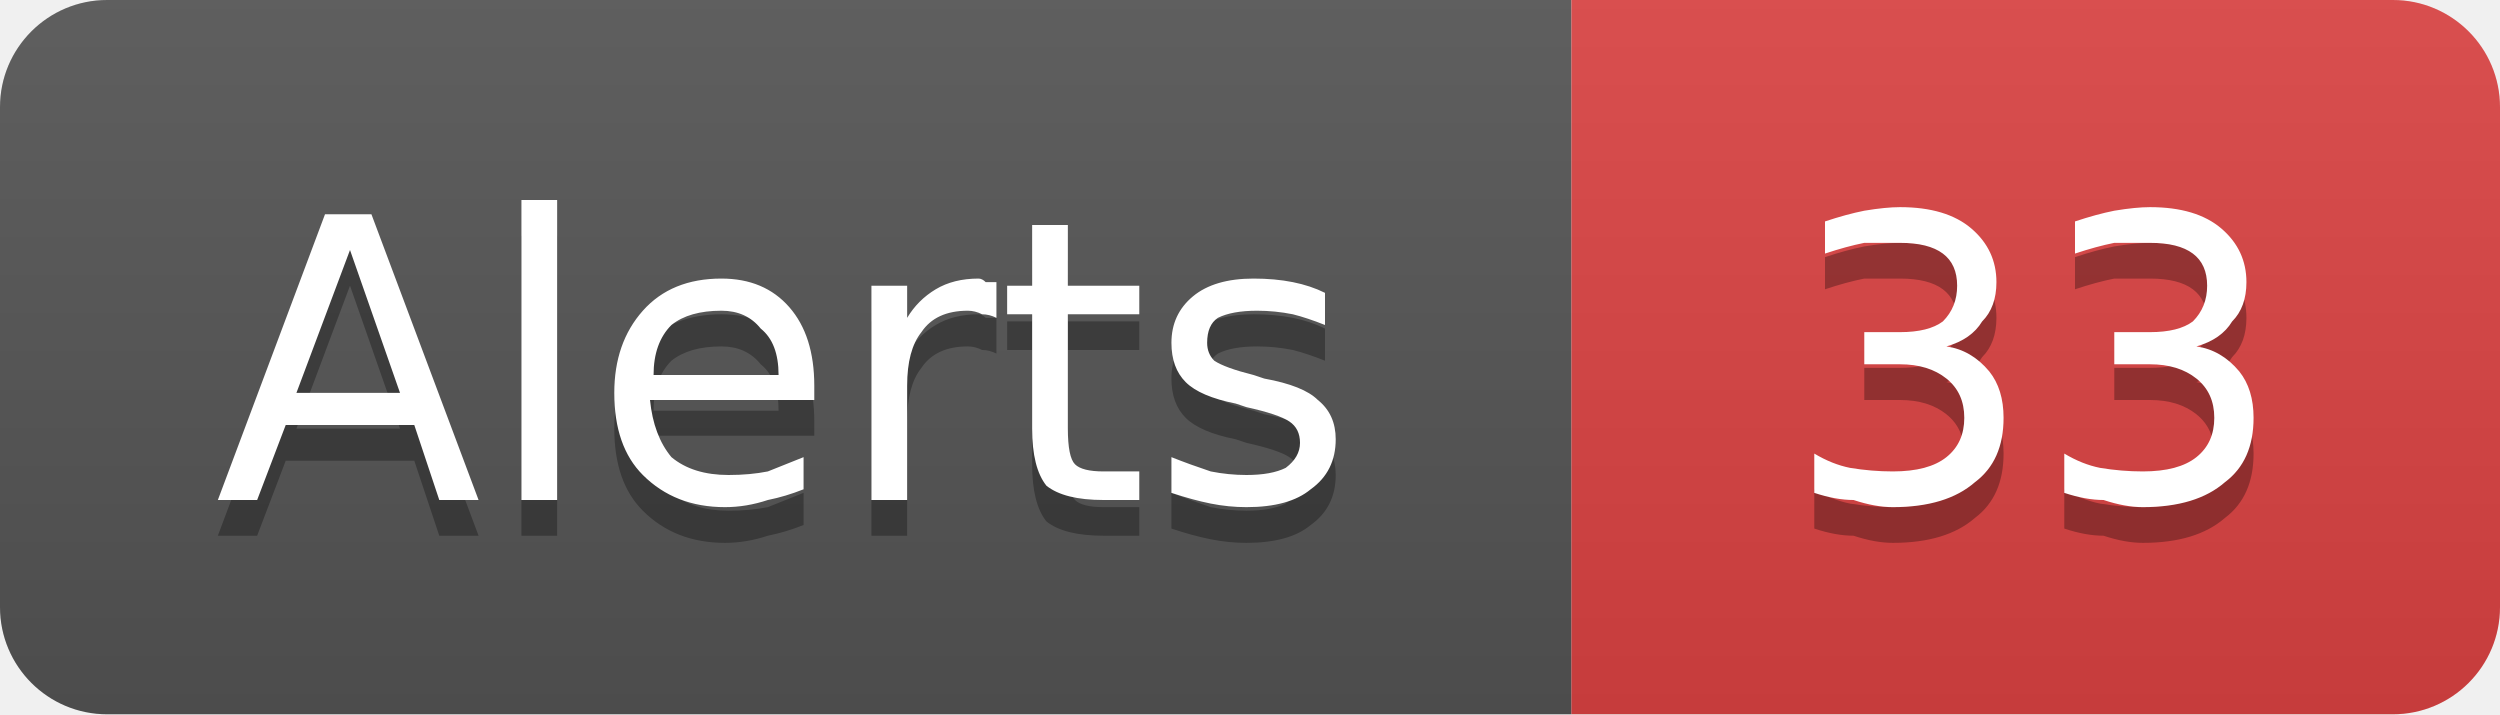
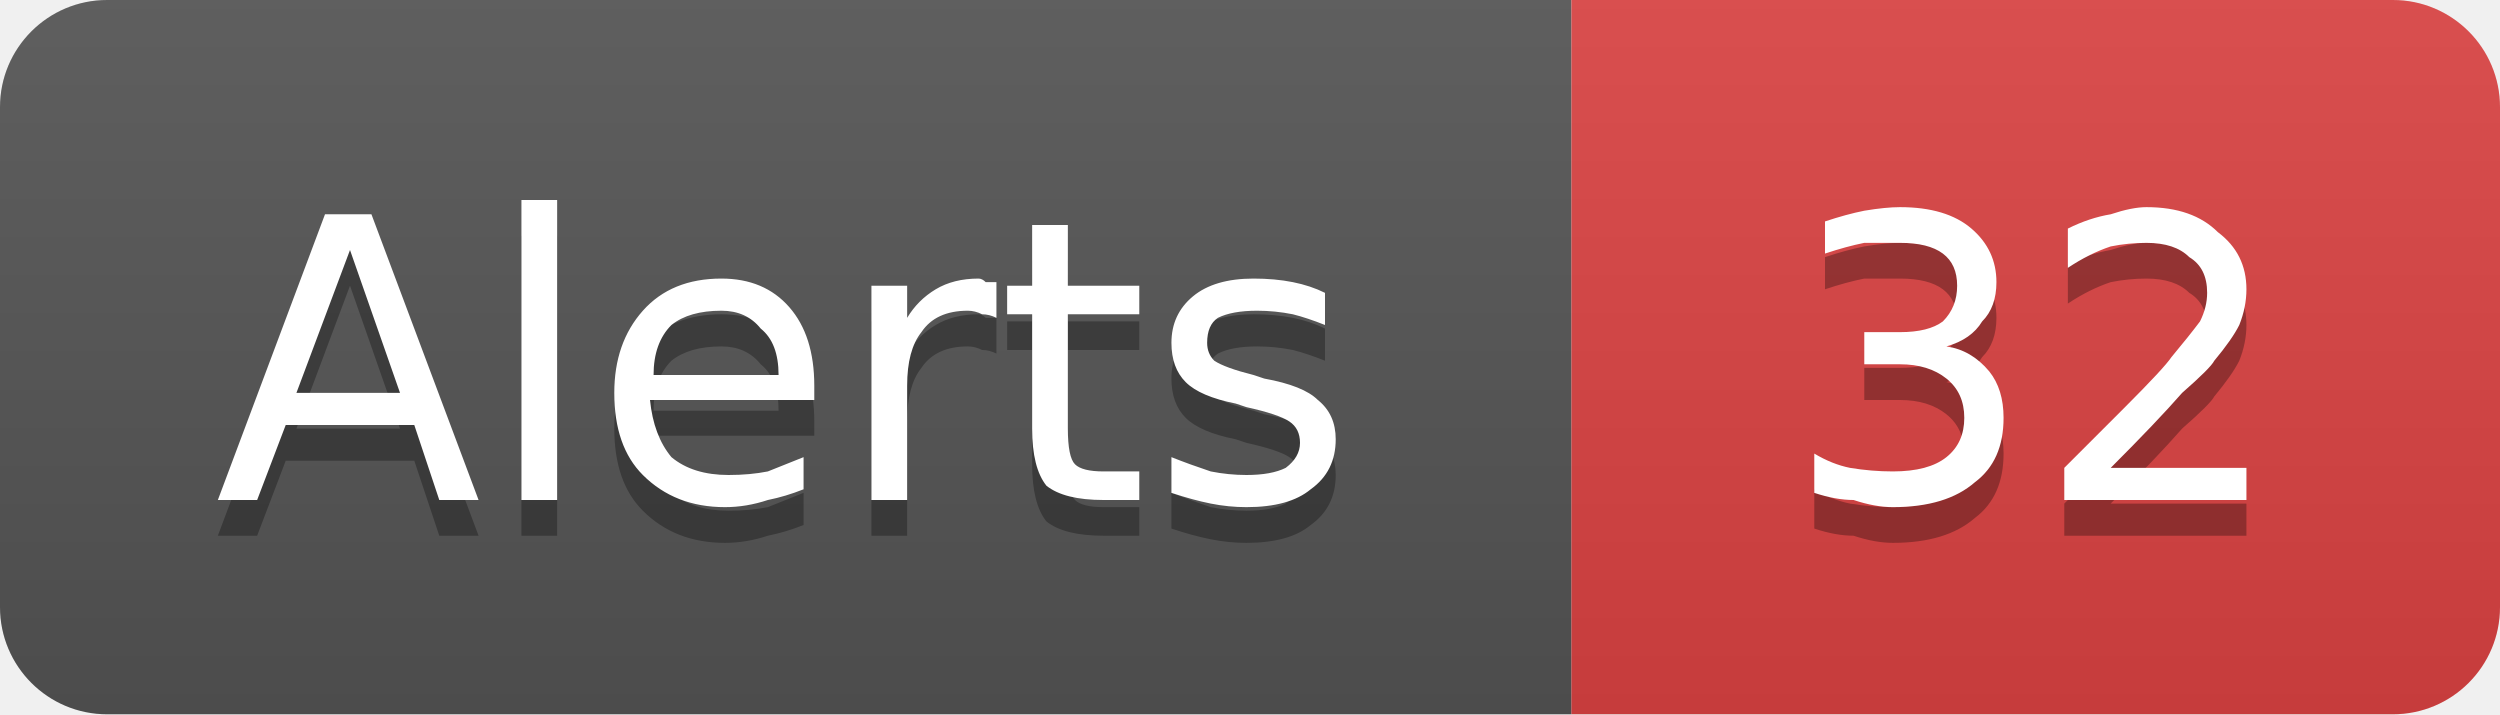
- <svg xmlns="http://www.w3.org/2000/svg" width="70" height="20" viewBox="0 0 70 20" role="img" aria-label="Alerts: 33">
+ <svg xmlns="http://www.w3.org/2000/svg" width="70" height="20" viewBox="0 0 70 20" role="img" aria-label="Alerts: 32">
  <linearGradient id="g-cluster_alert_count" x2="0" y2="100%">
    <stop offset="0" stop-color="#bbb" stop-opacity=".1" />
    <stop offset="1" stop-opacity=".1" />
  </linearGradient>
  <clipPath id="r-cluster_alert_count">
    <rect width="70" height="20" rx="3" fill="#fff" />
  </clipPath>
  <g clip-path="url(#r-cluster_alert_count)">
    <rect width="44" height="20" fill="#555" />
    <rect x="44" width="26" height="20" fill="#dd4343" />
    <rect width="70" height="20" fill="url(#g-cluster_alert_count)" />
    <path transform="translate(0 1)" fill="#010101" fill-opacity=".3" d="M9.8 7.0L8.3 11.0L11.2 11.0L9.8 7.0ZM9.1 6.0L10.4 6.0L13.4 14.0L12.3 14.0L11.6 11.9L8.0 11.9L7.2 14.0L6.1 14.0L9.1 6.0ZM14.6 5.6L15.6 5.6L15.6 14.0L14.6 14.0L14.6 5.6ZM22.8 10.8L22.8 11.2L18.2 11.2Q18.3 12.2 18.8 12.8Q19.4 13.3 20.4 13.3Q21.0 13.3 21.5 13.2Q22.0 13.0 22.5 12.8L22.5 13.7Q22.0 13.9 21.5 14.0Q20.9 14.2 20.3 14.2Q18.9 14.2 18.0 13.3Q17.2 12.5 17.2 11.0Q17.2 9.6 18.0 8.7Q18.8 7.8 20.2 7.8Q21.4 7.8 22.1 8.6Q22.8 9.4 22.8 10.8ZM21.8 10.5Q21.8 9.6 21.3 9.2Q20.9 8.7 20.2 8.7Q19.3 8.7 18.8 9.1Q18.3 9.6 18.3 10.5L21.8 10.5ZM27.9 8.9Q27.7 8.8 27.5 8.8Q27.3 8.7 27.1 8.7Q26.2 8.7 25.8 9.3Q25.4 9.8 25.4 10.8L25.4 14.0L24.4 14.0L24.4 8.0L25.4 8.0L25.4 8.9Q25.7 8.4 26.2 8.1Q26.7 7.8 27.4 7.8Q27.5 7.8 27.6 7.9Q27.7 7.9 27.9 7.9L27.9 8.9ZM29.9 6.3L29.9 8.0L31.9 8.0L31.9 8.8L29.9 8.8L29.9 12.0Q29.9 12.8 30.1 13.0Q30.3 13.2 30.9 13.2L31.9 13.2L31.9 14.0L30.9 14.0Q29.8 14.0 29.3 13.6Q28.9 13.1 28.9 12.0L28.9 8.8L28.2 8.8L28.2 8.0L28.9 8.0L28.9 6.3L29.9 6.3ZM37.1 8.2L37.1 9.1Q36.6 8.9 36.2 8.8Q35.7 8.7 35.2 8.7Q34.5 8.7 34.1 8.9Q33.8 9.1 33.8 9.6Q33.8 9.9 34.0 10.1Q34.3 10.3 35.1 10.5L35.4 10.6Q36.5 10.8 36.9 11.2Q37.4 11.6 37.4 12.3Q37.4 13.2 36.7 13.7Q36.1 14.2 34.9 14.2Q34.4 14.2 33.9 14.1Q33.4 14.0 32.8 13.8L32.8 12.8Q33.3 13.0 33.9 13.2Q34.4 13.3 34.9 13.3Q35.6 13.3 36.0 13.1Q36.4 12.8 36.4 12.4Q36.4 12.0 36.1 11.8Q35.8 11.6 34.9 11.4L34.6 11.3Q33.6 11.1 33.2 10.7Q32.8 10.3 32.8 9.6Q32.8 8.8 33.4 8.3Q34.0 7.8 35.1 7.8Q35.7 7.8 36.2 7.9Q36.7 8.0 37.1 8.2Z" />
    <path fill="#fff" d="M9.8 7.0L8.3 11.0L11.2 11.0L9.8 7.0ZM9.1 6.0L10.4 6.0L13.4 14.0L12.3 14.0L11.6 11.9L8.0 11.9L7.2 14.0L6.1 14.0L9.1 6.0ZM14.6 5.6L15.6 5.6L15.6 14.0L14.6 14.0L14.6 5.6ZM22.8 10.8L22.8 11.2L18.2 11.2Q18.3 12.2 18.8 12.8Q19.4 13.3 20.4 13.3Q21.0 13.3 21.5 13.2Q22.0 13.0 22.5 12.8L22.5 13.7Q22.0 13.9 21.5 14.0Q20.9 14.2 20.3 14.2Q18.9 14.2 18.0 13.3Q17.2 12.5 17.2 11.0Q17.2 9.6 18.0 8.7Q18.8 7.8 20.2 7.8Q21.4 7.8 22.1 8.6Q22.8 9.4 22.8 10.8ZM21.8 10.5Q21.8 9.6 21.3 9.2Q20.9 8.7 20.2 8.7Q19.3 8.7 18.8 9.1Q18.3 9.6 18.3 10.5L21.8 10.5ZM27.9 8.9Q27.7 8.8 27.5 8.8Q27.3 8.7 27.1 8.7Q26.2 8.7 25.8 9.3Q25.4 9.8 25.4 10.8L25.4 14.0L24.4 14.0L24.4 8.0L25.4 8.0L25.4 8.9Q25.7 8.4 26.2 8.1Q26.7 7.8 27.4 7.8Q27.5 7.8 27.6 7.9Q27.7 7.9 27.9 7.9L27.9 8.9ZM29.9 6.3L29.9 8.0L31.9 8.0L31.9 8.8L29.9 8.8L29.9 12.0Q29.9 12.8 30.1 13.0Q30.3 13.2 30.9 13.2L31.9 13.2L31.9 14.0L30.9 14.0Q29.8 14.0 29.3 13.6Q28.9 13.1 28.9 12.0L28.9 8.8L28.2 8.8L28.2 8.0L28.9 8.0L28.9 6.3L29.9 6.3ZM37.1 8.2L37.1 9.1Q36.6 8.9 36.2 8.8Q35.7 8.7 35.2 8.7Q34.5 8.7 34.1 8.9Q33.8 9.1 33.8 9.6Q33.8 9.9 34.0 10.1Q34.3 10.3 35.1 10.5L35.4 10.6Q36.5 10.8 36.9 11.2Q37.4 11.6 37.4 12.3Q37.4 13.2 36.7 13.7Q36.1 14.2 34.9 14.2Q34.4 14.2 33.9 14.1Q33.4 14.0 32.8 13.8L32.8 12.8Q33.3 13.0 33.9 13.2Q34.4 13.3 34.9 13.3Q35.6 13.3 36.0 13.1Q36.4 12.8 36.4 12.4Q36.4 12.0 36.1 11.8Q35.8 11.6 34.9 11.4L34.6 11.3Q33.6 11.1 33.2 10.7Q32.8 10.3 32.8 9.6Q32.8 8.8 33.4 8.3Q34.0 7.8 35.1 7.8Q35.7 7.8 36.2 7.9Q36.7 8.0 37.1 8.2Z" />
-     <path transform="translate(0 1)" fill="#010101" fill-opacity=".3" d="M54.5 9.7Q55.2 9.8 55.7 10.4Q56.1 10.9 56.1 11.7Q56.1 12.9 55.3 13.5Q54.5 14.2 53.0 14.2Q52.5 14.2 51.9 14.0Q51.4 14.0 50.8 13.8L50.8 12.7Q51.3 13.0 51.8 13.1Q52.4 13.2 53.0 13.2Q54.0 13.2 54.5 12.8Q55.0 12.4 55.0 11.7Q55.0 11.0 54.5 10.6Q54.0 10.2 53.2 10.2L52.2 10.2L52.2 9.3L53.2 9.3Q54.0 9.3 54.4 9.0Q54.8 8.6 54.8 8.0Q54.8 7.4 54.4 7.1Q54.0 6.8 53.2 6.8Q52.7 6.8 52.2 6.8Q51.7 6.9 51.1 7.1L51.1 6.2Q51.7 6.0 52.2 5.9Q52.8 5.8 53.2 5.8Q54.5 5.8 55.2 6.4Q55.9 7.0 55.9 7.9Q55.9 8.6 55.5 9.0Q55.2 9.5 54.5 9.7ZM61.5 9.7Q62.2 9.8 62.7 10.4Q63.1 10.9 63.1 11.7Q63.1 12.9 62.3 13.5Q61.5 14.2 60.0 14.2Q59.5 14.2 58.9 14.0Q58.4 14.0 57.8 13.8L57.8 12.7Q58.3 13.0 58.8 13.1Q59.4 13.2 60.0 13.2Q61.0 13.2 61.5 12.8Q62.0 12.4 62.0 11.7Q62.0 11.0 61.5 10.6Q61.0 10.2 60.2 10.2L59.2 10.2L59.2 9.3L60.2 9.3Q61.0 9.3 61.4 9.0Q61.8 8.6 61.8 8.0Q61.8 7.4 61.4 7.1Q61.0 6.8 60.2 6.8Q59.7 6.8 59.2 6.8Q58.7 6.9 58.1 7.1L58.1 6.2Q58.7 6.0 59.2 5.9Q59.8 5.8 60.2 5.8Q61.5 5.8 62.2 6.4Q62.9 7.0 62.9 7.9Q62.9 8.6 62.5 9.0Q62.2 9.5 61.5 9.7Z" />
-     <path fill="#fff" d="M54.5 9.7Q55.2 9.8 55.7 10.4Q56.1 10.9 56.1 11.7Q56.1 12.9 55.3 13.5Q54.5 14.2 53.0 14.2Q52.5 14.2 51.9 14.0Q51.4 14.0 50.8 13.8L50.8 12.7Q51.3 13.0 51.8 13.1Q52.4 13.2 53.0 13.2Q54.0 13.2 54.5 12.8Q55.0 12.4 55.0 11.7Q55.0 11.0 54.5 10.6Q54.0 10.2 53.2 10.2L52.2 10.2L52.2 9.3L53.2 9.3Q54.0 9.3 54.4 9.0Q54.8 8.6 54.8 8.0Q54.8 7.4 54.4 7.1Q54.0 6.8 53.2 6.8Q52.7 6.8 52.2 6.8Q51.7 6.9 51.1 7.1L51.1 6.2Q51.7 6.0 52.2 5.9Q52.8 5.8 53.2 5.8Q54.5 5.8 55.2 6.4Q55.9 7.0 55.9 7.9Q55.9 8.6 55.5 9.0Q55.2 9.5 54.5 9.7ZM61.5 9.7Q62.2 9.8 62.7 10.4Q63.1 10.9 63.1 11.7Q63.1 12.9 62.3 13.5Q61.5 14.2 60.0 14.2Q59.5 14.2 58.9 14.0Q58.4 14.0 57.8 13.8L57.8 12.7Q58.3 13.0 58.8 13.1Q59.4 13.2 60.0 13.2Q61.0 13.2 61.5 12.8Q62.0 12.4 62.0 11.7Q62.0 11.0 61.5 10.6Q61.0 10.2 60.2 10.2L59.2 10.2L59.2 9.3L60.2 9.3Q61.0 9.3 61.4 9.0Q61.8 8.6 61.8 8.0Q61.8 7.4 61.4 7.1Q61.0 6.8 60.2 6.8Q59.7 6.8 59.2 6.8Q58.7 6.9 58.1 7.1L58.1 6.2Q58.7 6.0 59.2 5.9Q59.8 5.8 60.2 5.8Q61.5 5.8 62.2 6.4Q62.9 7.0 62.9 7.9Q62.9 8.6 62.5 9.0Q62.2 9.5 61.5 9.7Z" />
+     <path transform="translate(0 1)" fill="#010101" fill-opacity=".3" d="M54.5 9.7Q55.2 9.8 55.7 10.4Q56.1 10.9 56.1 11.7Q56.1 12.9 55.3 13.5Q54.5 14.2 53.0 14.2Q52.5 14.2 51.9 14.0Q51.4 14.0 50.8 13.8L50.8 12.7Q51.3 13.0 51.8 13.1Q52.4 13.2 53.0 13.2Q54.0 13.2 54.5 12.8Q55.0 12.4 55.0 11.7Q55.0 11.0 54.5 10.6Q54.0 10.2 53.2 10.2L52.2 10.2L52.2 9.3L53.2 9.3Q54.0 9.3 54.4 9.0Q54.8 8.6 54.8 8.0Q54.8 7.4 54.4 7.1Q54.0 6.8 53.2 6.8Q52.7 6.8 52.2 6.8Q51.7 6.9 51.1 7.1L51.1 6.2Q51.7 6.0 52.2 5.9Q52.8 5.8 53.2 5.8Q54.5 5.8 55.2 6.4Q55.9 7.0 55.9 7.9Q55.9 8.6 55.5 9.0Q55.2 9.5 54.5 9.7ZM59.1 13.1L62.9 13.1L62.9 14.0L57.8 14.0L57.8 13.1Q58.4 12.5 59.5 11.4Q60.6 10.3 60.8 10.0Q61.3 9.4 61.6 9.0Q61.8 8.6 61.8 8.2Q61.8 7.5 61.3 7.2Q60.9 6.8 60.1 6.8Q59.6 6.8 59.1 6.9Q58.5 7.1 57.9 7.5L57.9 6.4Q58.5 6.1 59.1 6.0Q59.7 5.8 60.1 5.8Q61.4 5.8 62.1 6.5Q62.9 7.1 62.9 8.1Q62.9 8.6 62.7 9.1Q62.5 9.5 62.0 10.1Q61.9 10.3 61.1 11.0Q60.4 11.8 59.1 13.1Z" />
+     <path fill="#fff" d="M54.5 9.7Q55.2 9.8 55.7 10.4Q56.1 10.9 56.1 11.7Q56.1 12.9 55.3 13.5Q54.5 14.2 53.0 14.2Q52.5 14.2 51.9 14.0Q51.4 14.0 50.8 13.8L50.8 12.7Q51.3 13.0 51.8 13.1Q52.4 13.2 53.0 13.2Q54.0 13.2 54.5 12.8Q55.0 12.4 55.0 11.7Q55.0 11.0 54.5 10.6Q54.0 10.2 53.2 10.2L52.2 10.2L52.2 9.3L53.2 9.3Q54.0 9.3 54.4 9.0Q54.8 8.6 54.8 8.0Q54.8 7.4 54.4 7.1Q54.0 6.8 53.2 6.8Q52.7 6.8 52.2 6.8Q51.7 6.9 51.1 7.1L51.1 6.2Q51.7 6.0 52.2 5.9Q52.8 5.8 53.2 5.8Q54.5 5.8 55.2 6.4Q55.9 7.0 55.9 7.9Q55.9 8.6 55.5 9.0Q55.2 9.5 54.5 9.7ZM59.1 13.1L62.9 13.1L62.9 14.0L57.8 14.0L57.8 13.1Q58.4 12.5 59.5 11.4Q60.6 10.3 60.8 10.0Q61.3 9.4 61.6 9.0Q61.8 8.6 61.8 8.2Q61.8 7.5 61.3 7.2Q60.9 6.8 60.1 6.8Q59.6 6.8 59.1 6.9Q58.5 7.1 57.9 7.5L57.9 6.4Q58.5 6.1 59.1 6.0Q59.7 5.8 60.1 5.8Q61.4 5.8 62.1 6.5Q62.9 7.1 62.9 8.1Q62.9 8.6 62.7 9.1Q62.5 9.5 62.0 10.1Q61.9 10.3 61.1 11.0Q60.4 11.8 59.1 13.1Z" />
  </g>
</svg>
